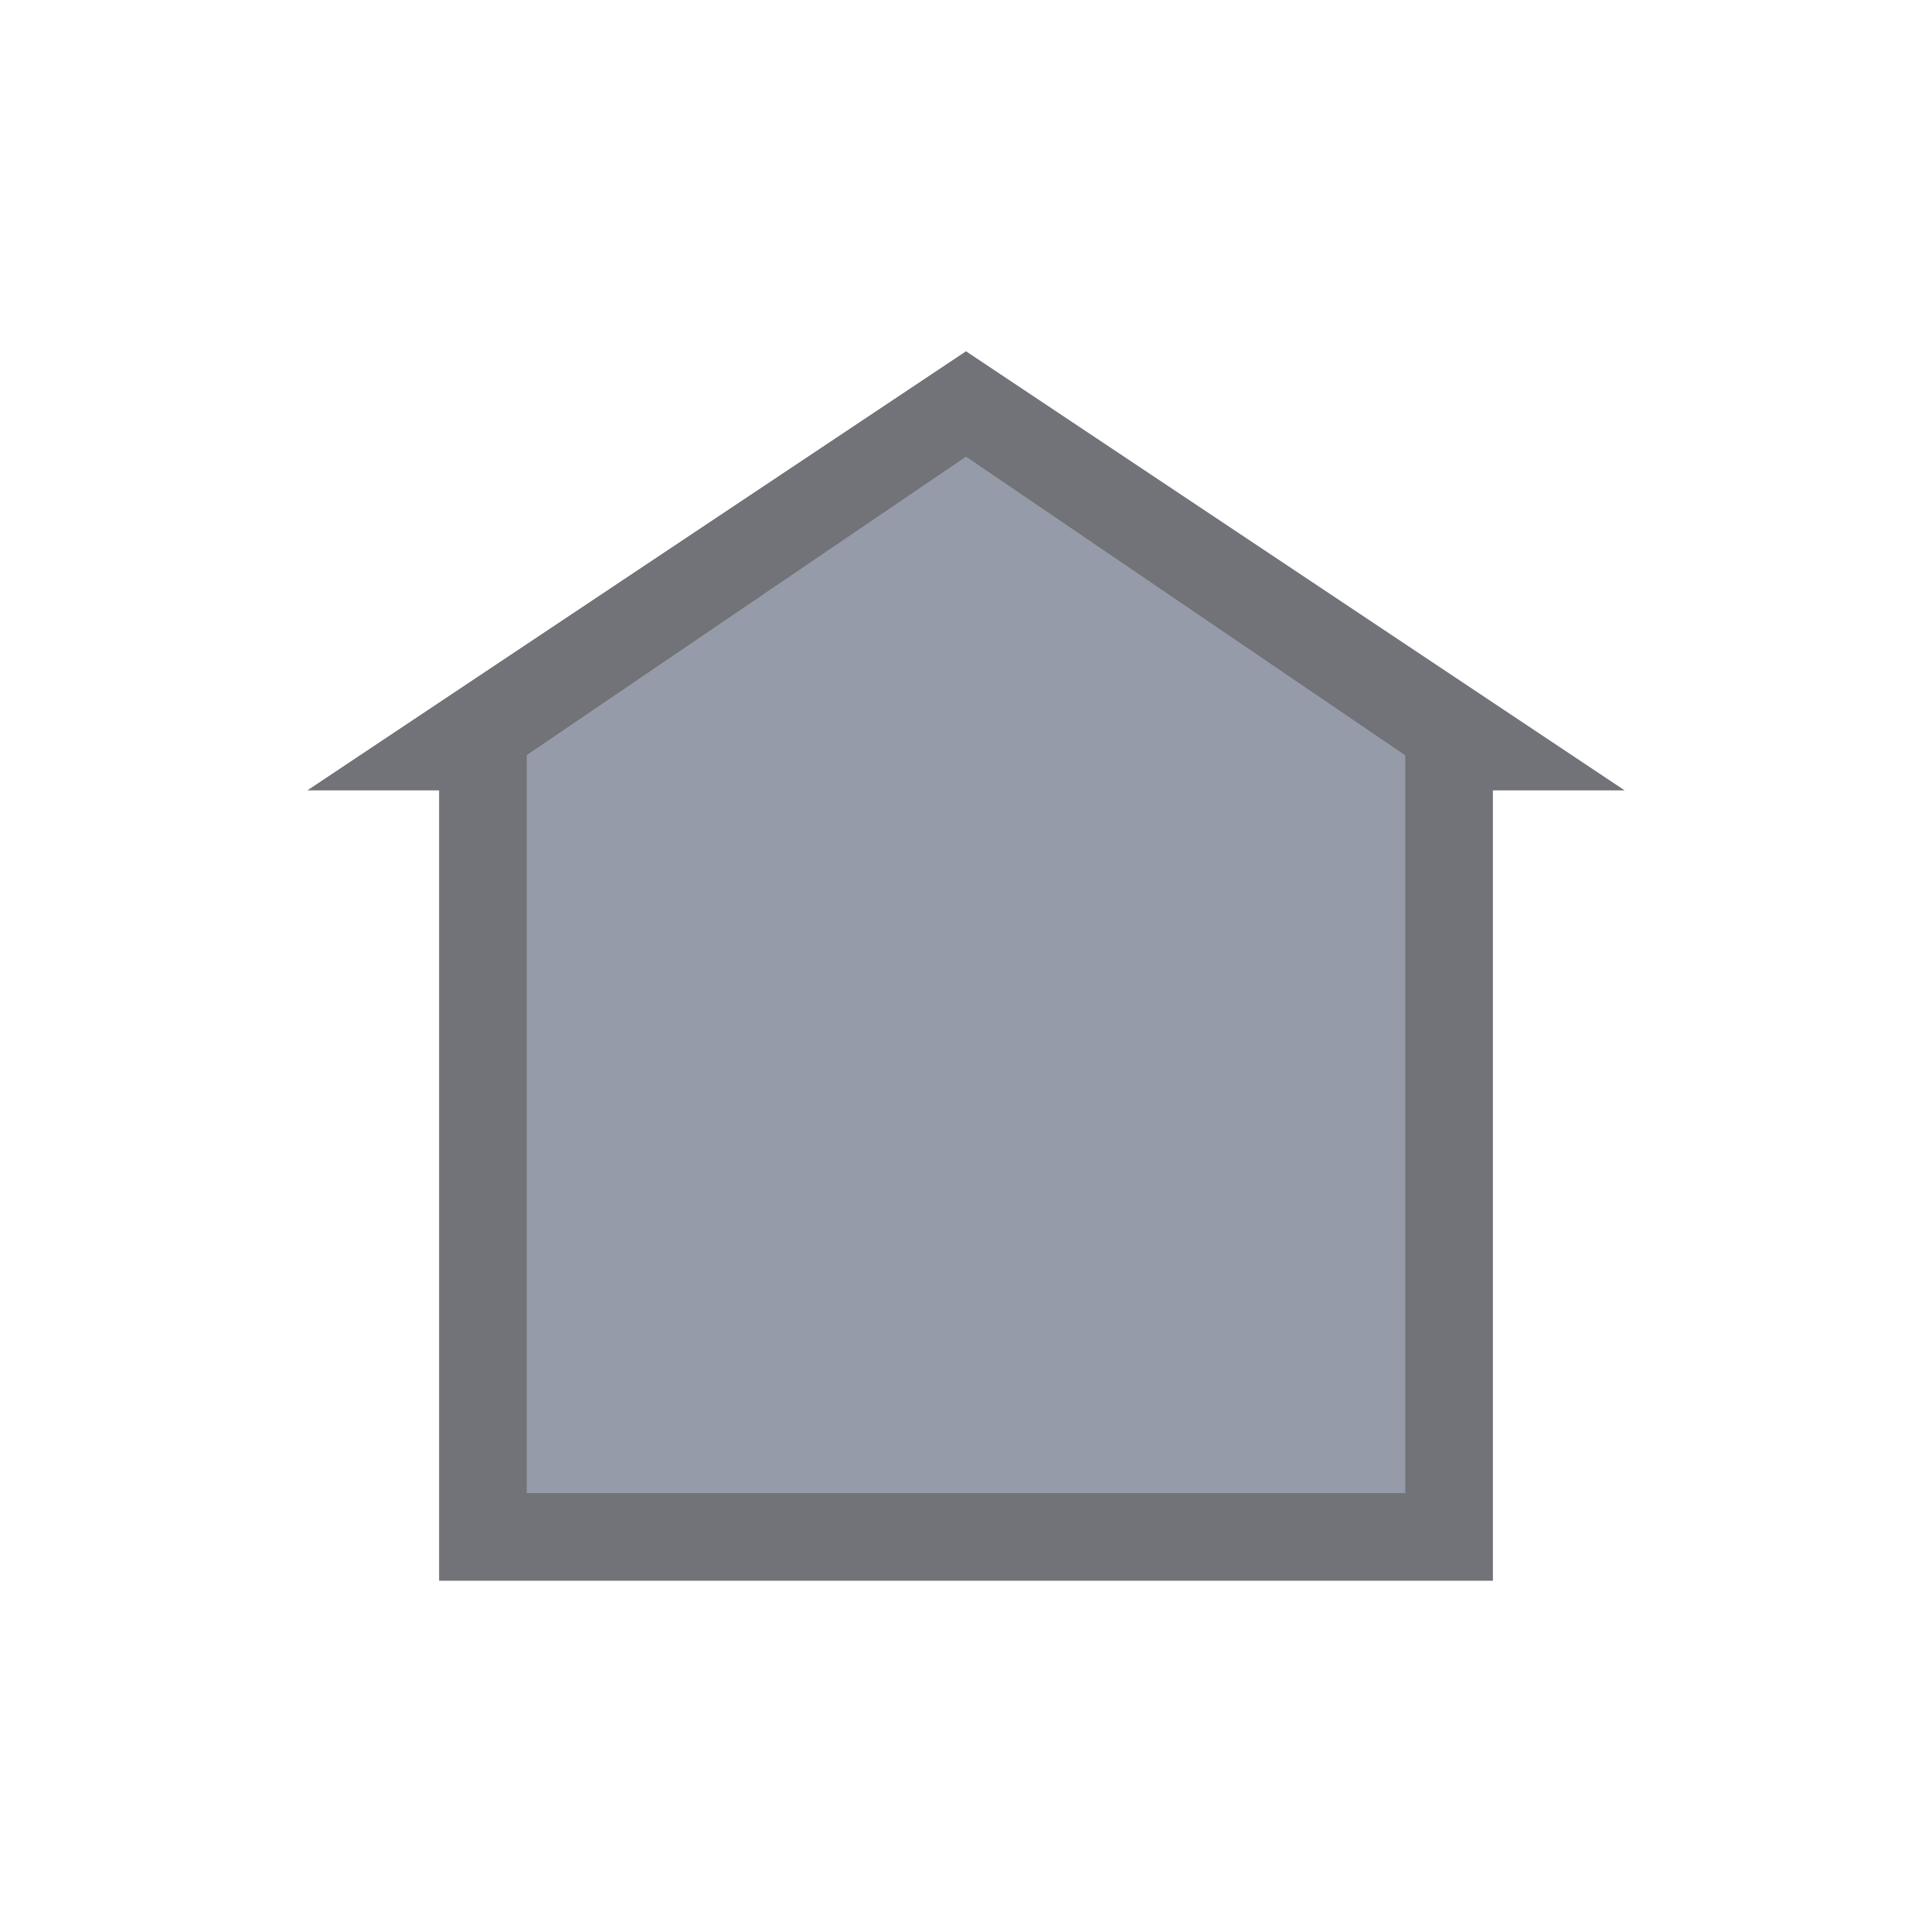
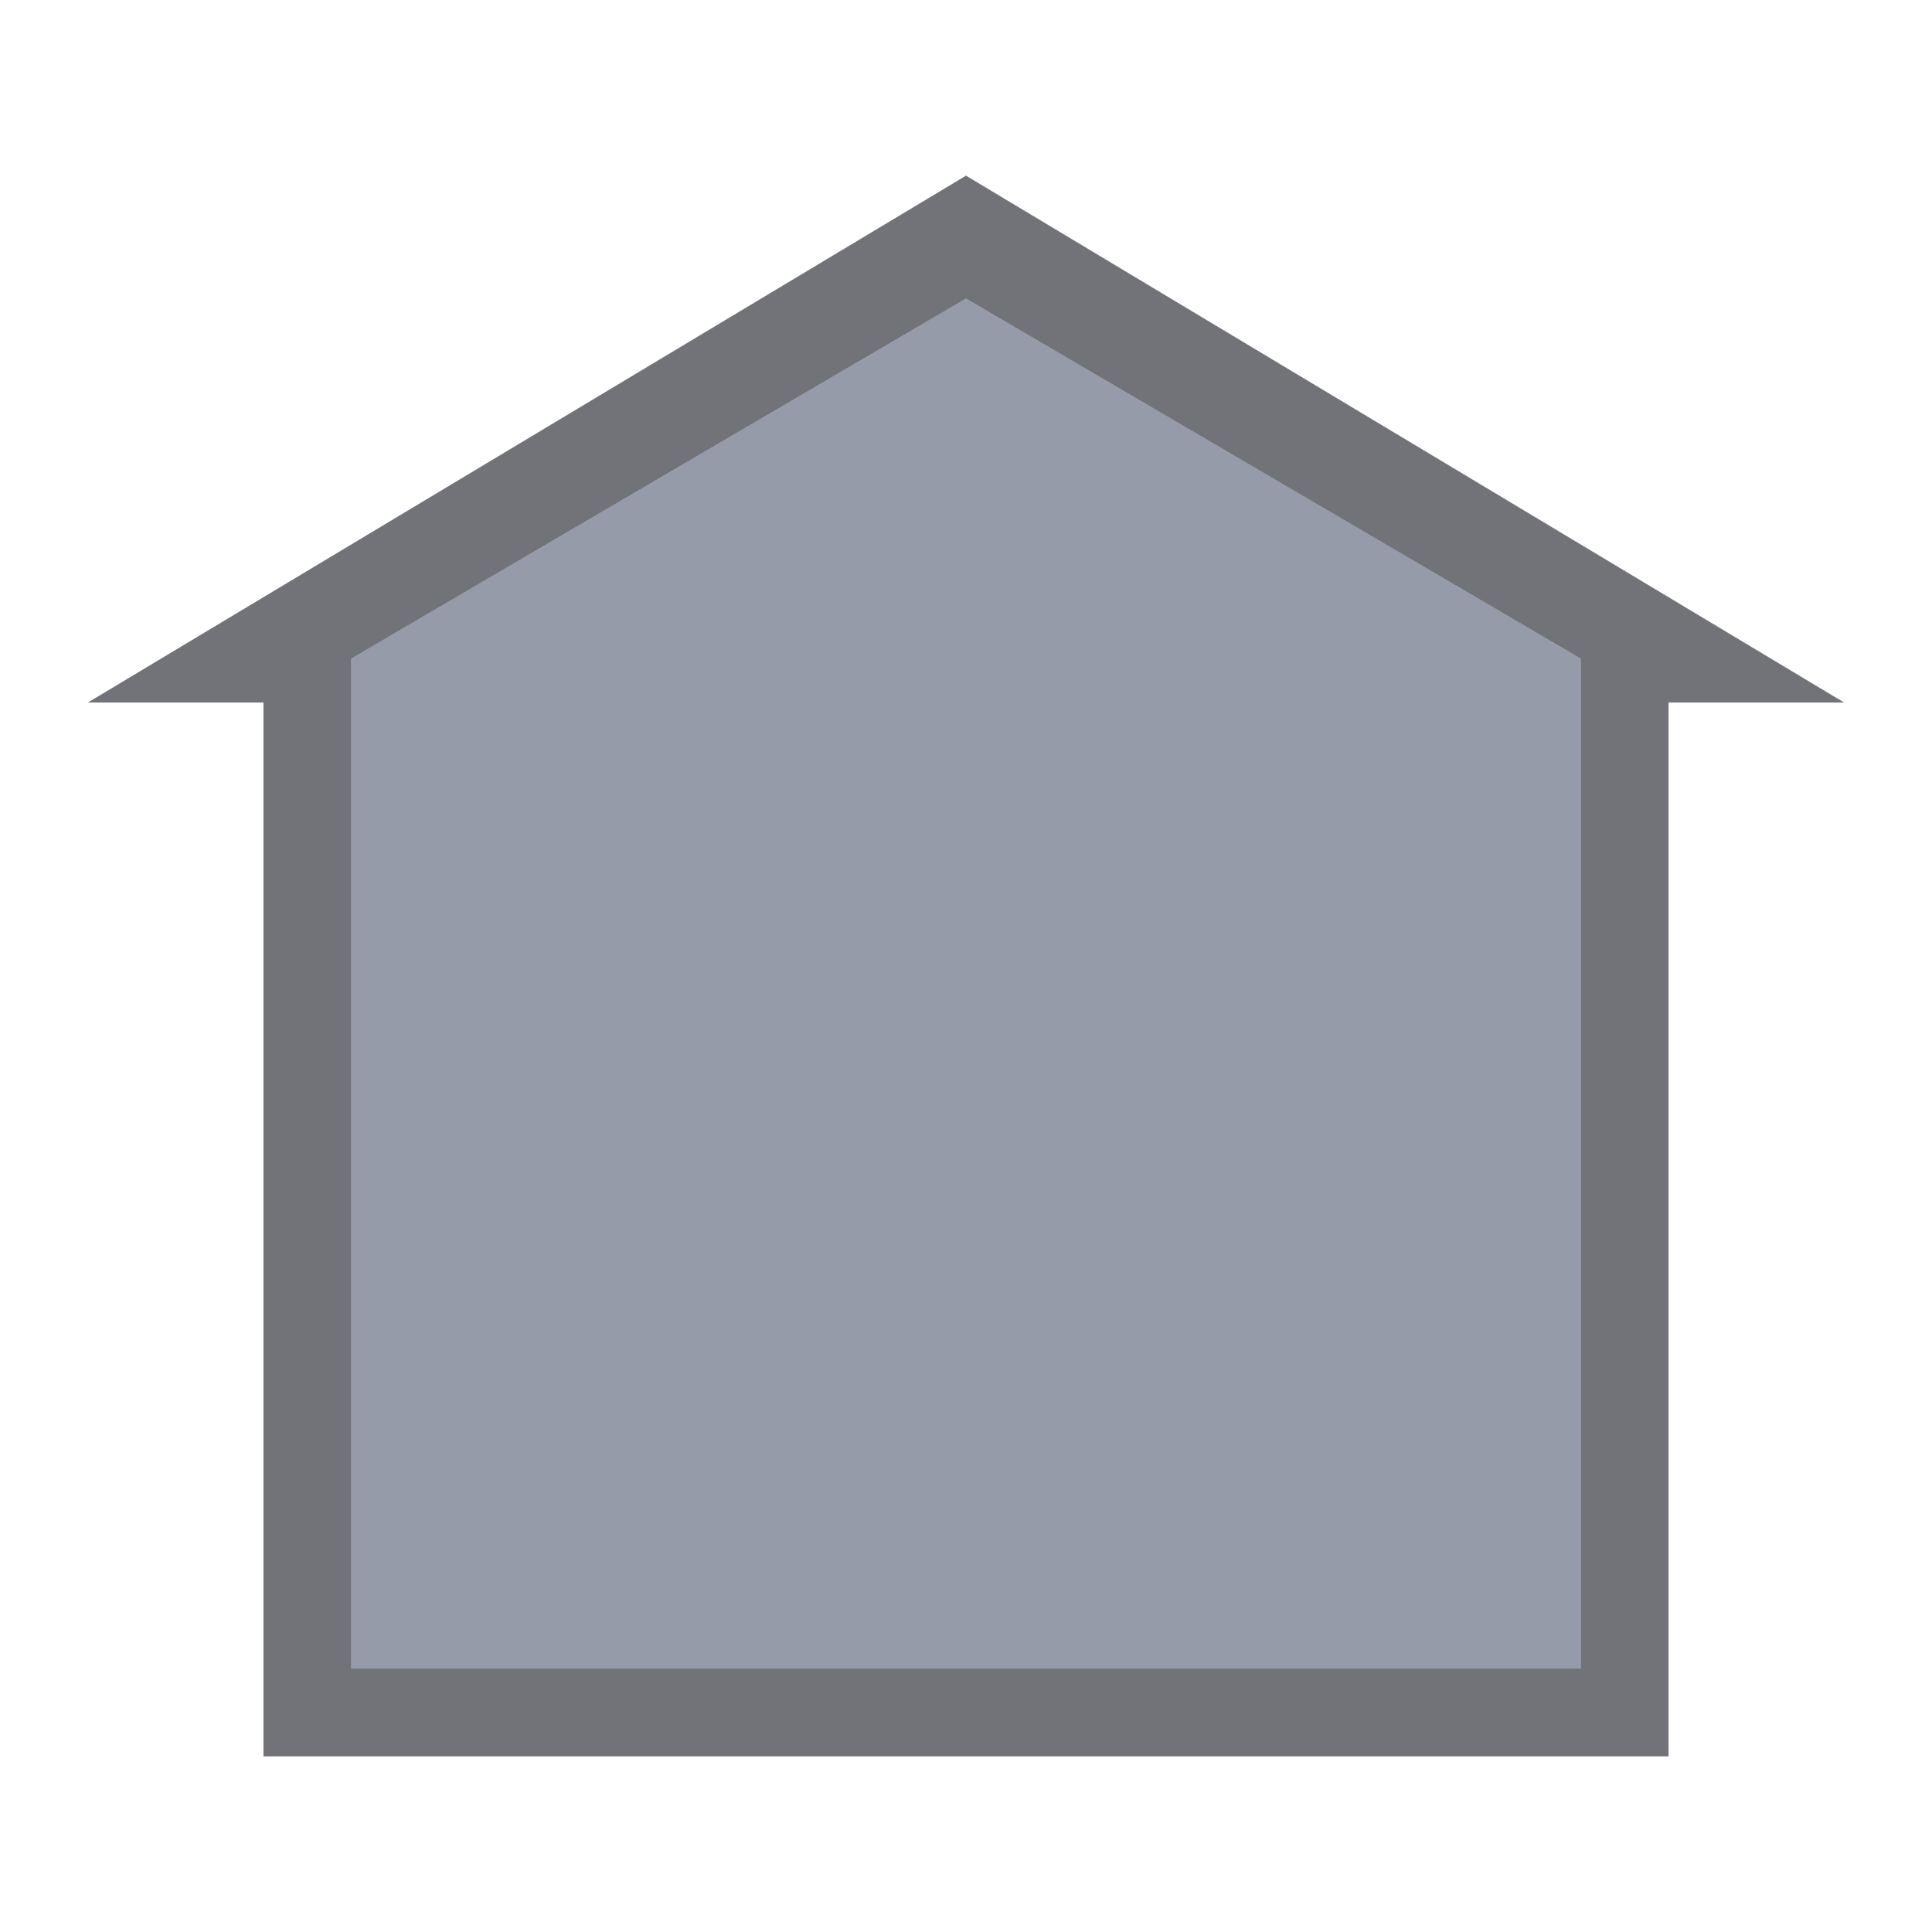
- <svg xmlns="http://www.w3.org/2000/svg" width="22" height="22" version="1.1" id="svg8">
-   <defs id="defs3">
+ <svg xmlns="http://www.w3.org/2000/svg" width="22" height="22" version="1.1">
+   <defs>
    <style id="current-color-scheme" type="text/css" />
  </defs>
-   <g id="user-home_16" transform="translate(-1444 -365)" stroke-linecap="butt" stroke-linejoin="miter" stroke-miterlimit="4" stroke-dashoffset="0" stroke-opacity="1">
-     <path id="rect5615-70" opacity=".75" fill="none" fill-opacity=".327" stroke="none" stroke-width="1" stroke-dasharray="none" d="M1447 368h16v16h-16z" />
-     <path d="M1450 373.6l5-3.4 5 3.4v8.4h-10z" id="rect3838-8-5" opacity=".65" fill="#5c657a" fill-opacity="1" stroke="#102b68" stroke-width="0" />
-     <path d="M1455 369l-7.5 5h1.5v9h12v-9h1.5zm0 1.201l5 3.4V382h-10V373.6z" id="rect3062-3-5" opacity=".65" fill="#25282f" fill-opacity="1" stroke="#102b68" stroke-width="0" />
+   <g transform="translate(-1420,-362)">
+     <rect x="1420" y="362" width="22" height="22" fill="none" opacity=".75" />
+     <path d="m1424 369.5 7-4.1 7 4.1v11.5h-14z" fill="#5c657a" opacity=".65" />
+     <path d="m1431 364-10 6h2v12h16v-12h2zm0 1.4 7 4.1v11.5h-14v-11.5z" fill="#25282f" opacity=".65" stroke-width="0" />
  </g>
</svg>
